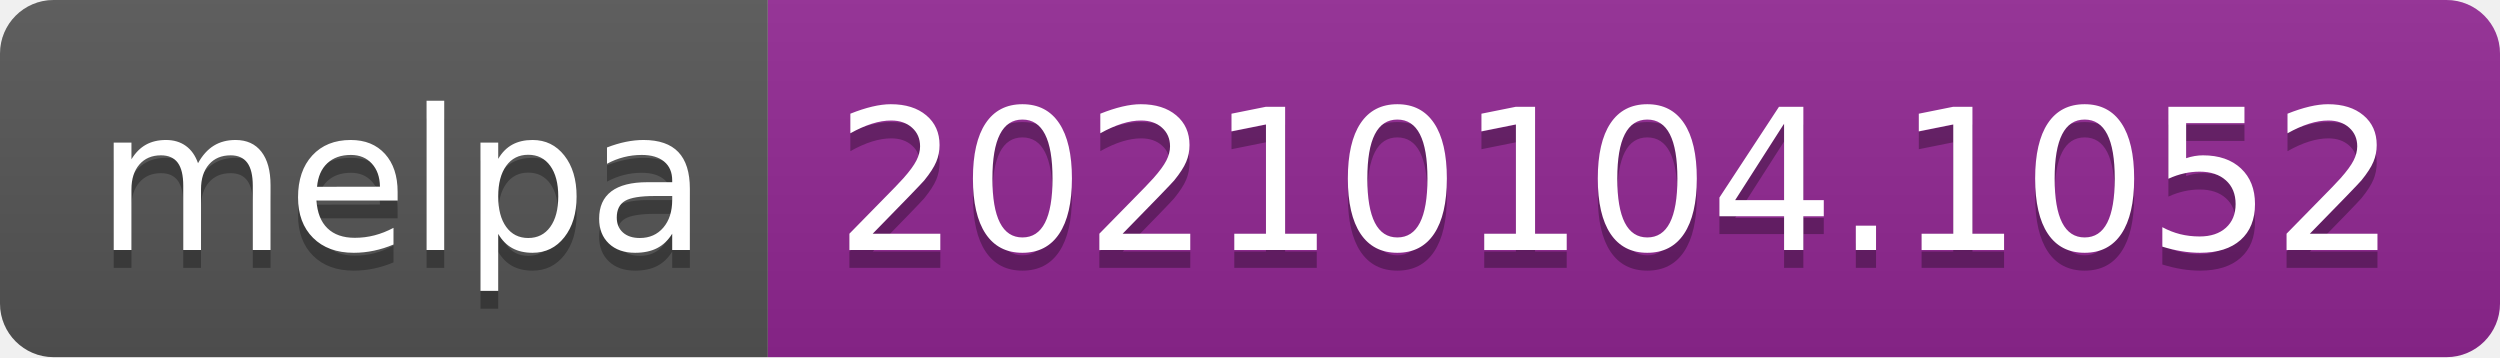
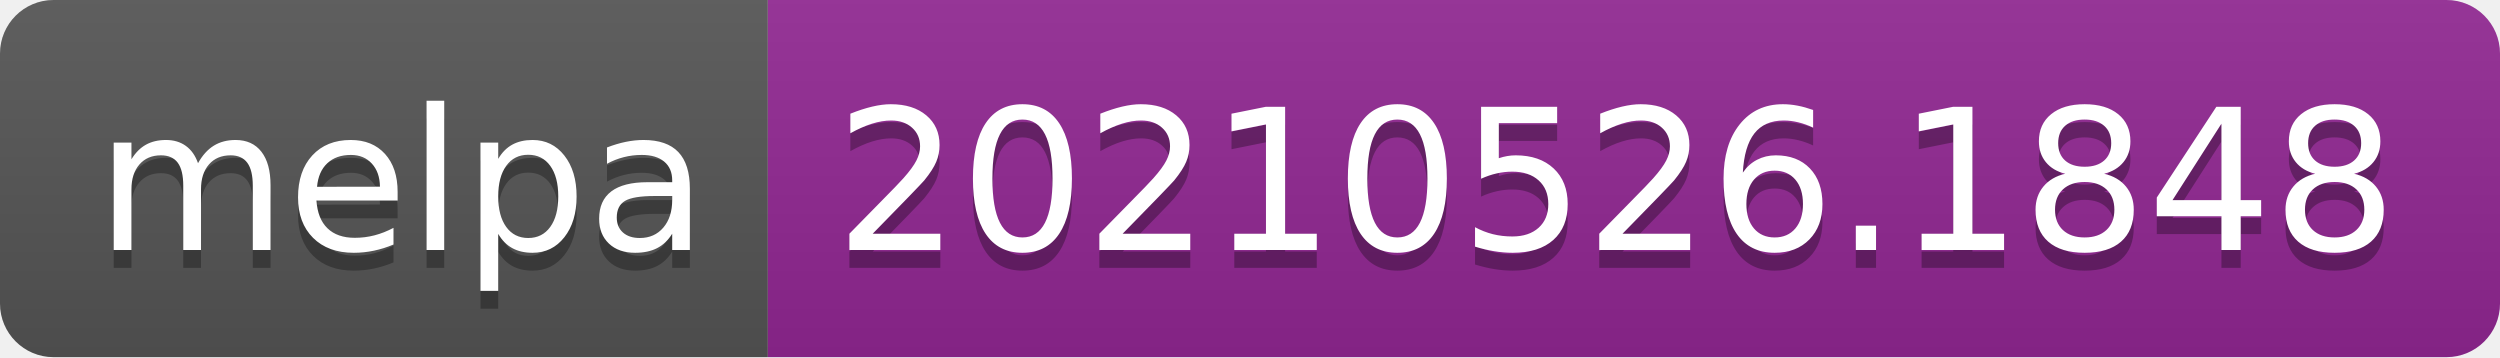
- <svg xmlns="http://www.w3.org/2000/svg" width="140" height="20" role="img" aria-label="melpa: 20210104.1052">
+ <svg xmlns="http://www.w3.org/2000/svg" width="140" height="20" role="img" aria-label="melpa: 20210526.1848">
  <linearGradient id="s" x2="0" y2="100%">
    <stop offset="0" stop-color="#bbb" stop-opacity=".1" />
    <stop offset="1" stop-opacity=".1" />
  </linearGradient>
  <clipPath id="r">
    <rect width="140" height="20" rx="3" fill="#fff" />
  </clipPath>
  <g clip-path="url(#r)">
    <rect width="43" height="20" fill="#555" />
    <rect x="43" width="97" height="20" fill="#922793" />
    <rect width="140" height="20" fill="url(#s)" />
  </g>
  <g fill="#fff" text-anchor="middle" font-family="Verdana,Geneva,DejaVu Sans,sans-serif" text-rendering="geometricPrecision" font-size="110">
    <text aria-hidden="true" x="225" y="150" fill="#010101" fill-opacity=".3" transform="scale(.1)" textLength="330">melpa</text>
    <text x="225" y="140" transform="scale(.1)" fill="#fff" textLength="330">melpa</text>
-     <text aria-hidden="true" x="905" y="150" fill="#010101" fill-opacity=".3" transform="scale(.1)" textLength="870">20210104.1052</text>
-     <text x="905" y="140" transform="scale(.1)" fill="#fff" textLength="870">20210104.1052</text>
+     <text aria-hidden="true" x="905" y="150" fill="#010101" fill-opacity=".3" transform="scale(.1)" textLength="870">20210526.1848</text>
+     <text x="905" y="140" transform="scale(.1)" fill="#fff" textLength="870">20210526.1848</text>
  </g>
</svg>
